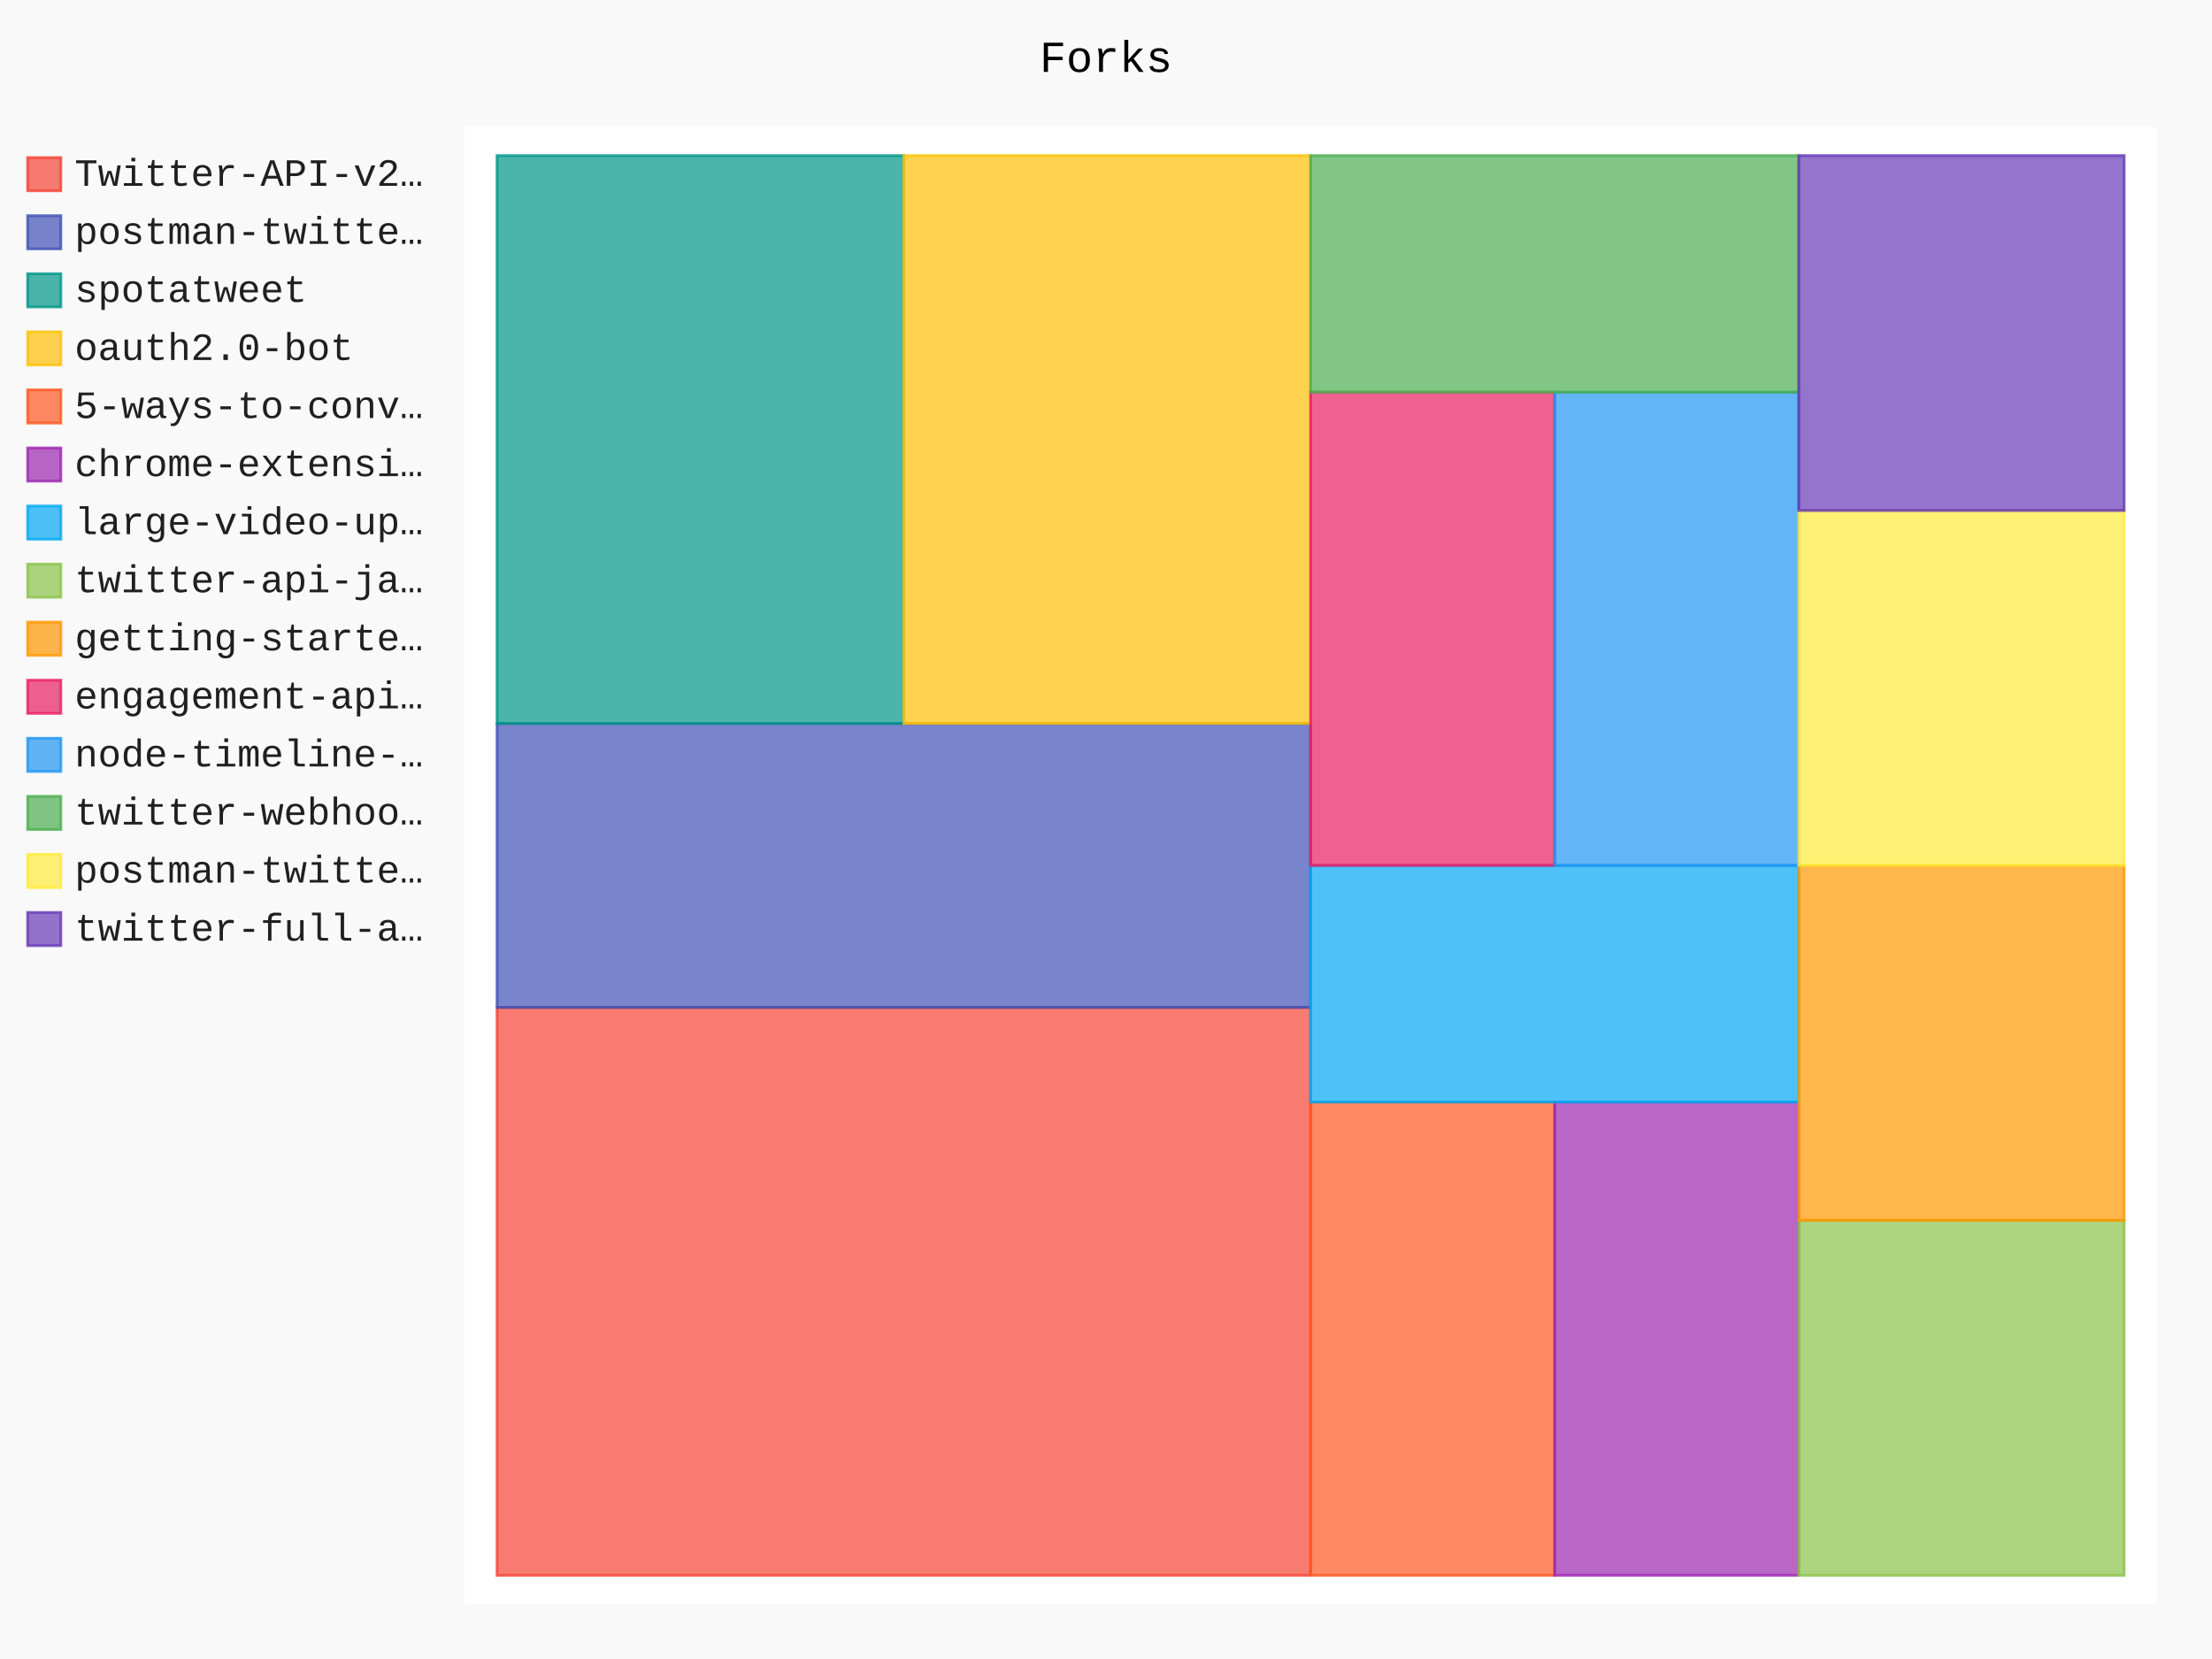
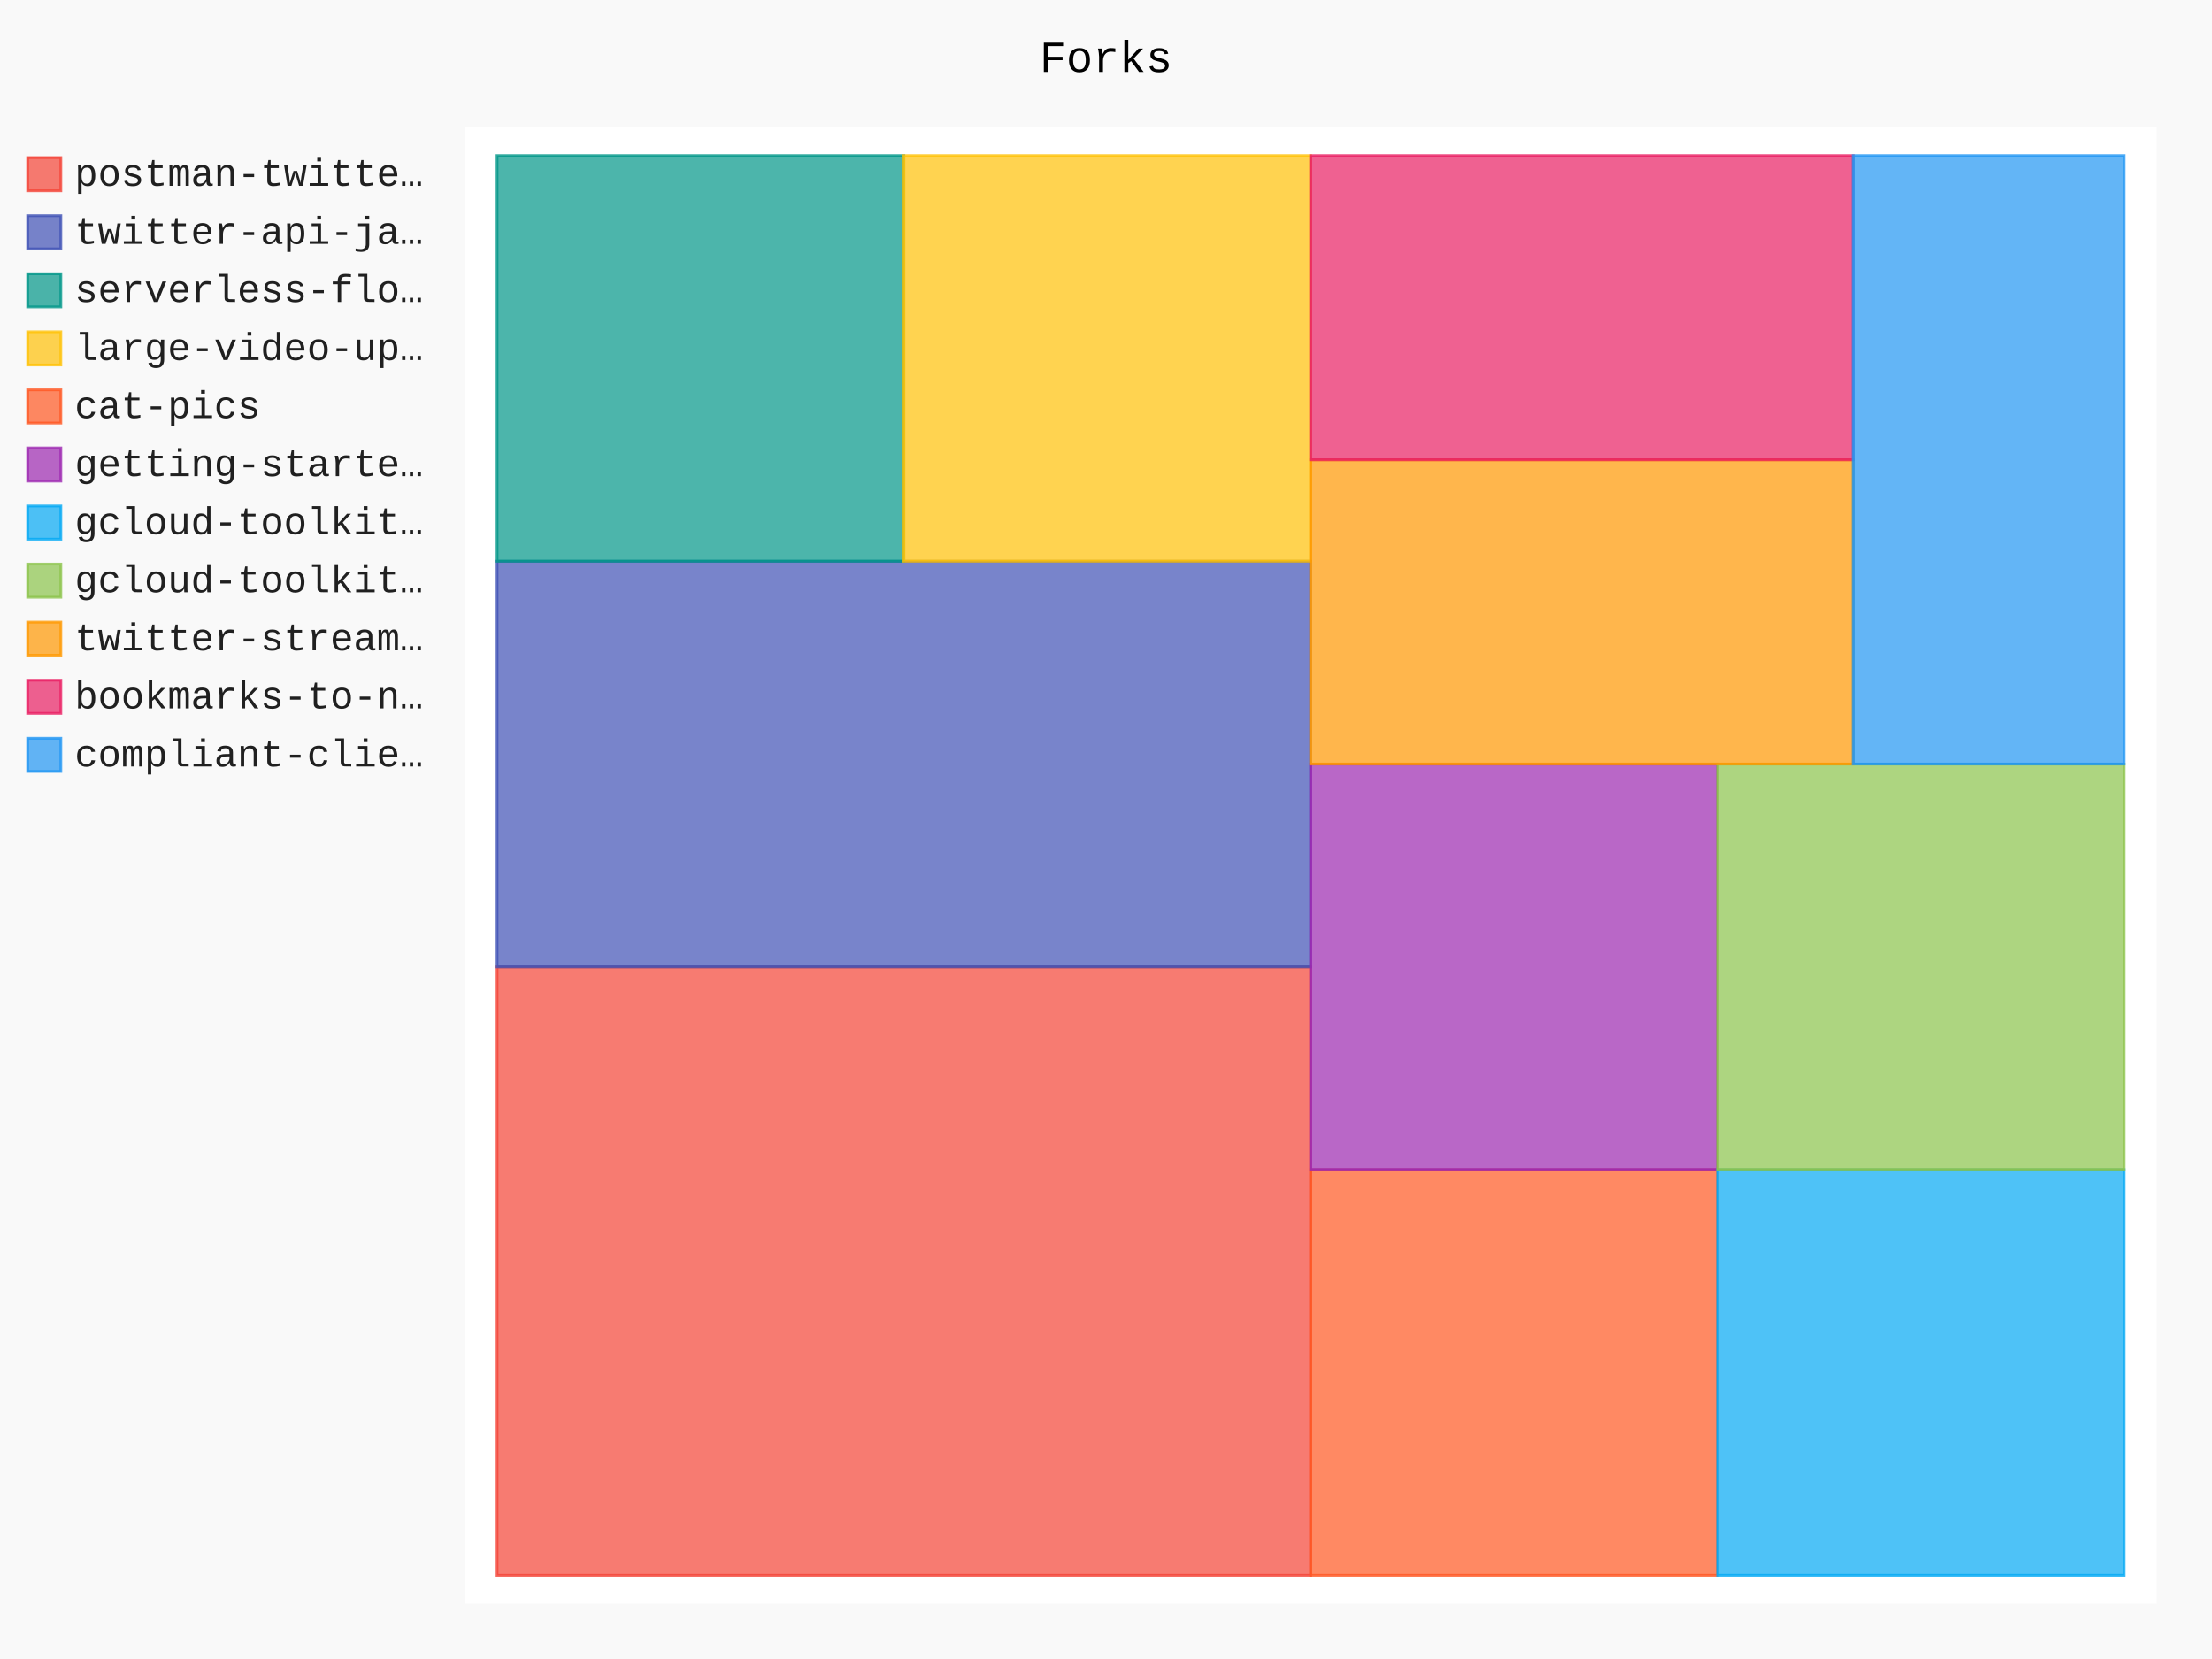
- <svg xmlns="http://www.w3.org/2000/svg" id="chart-7b91ef02-b176-45ab-b4a7-31ae58b3c6b5" class="pygal-chart" viewBox="0 0 800 600">
+ <svg xmlns="http://www.w3.org/2000/svg" id="chart-2d0e1c7f-fa85-445f-b13f-6067bedcb1ff" class="pygal-chart" viewBox="0 0 800 600">
  <defs>
-     <style type="text/css">#chart-7b91ef02-b176-45ab-b4a7-31ae58b3c6b5{-webkit-user-select:none;-webkit-font-smoothing:antialiased;font-family:Consolas,"Liberation Mono",Menlo,Courier,monospace}#chart-7b91ef02-b176-45ab-b4a7-31ae58b3c6b5 .title{font-family:Consolas,"Liberation Mono",Menlo,Courier,monospace;font-size:16px}#chart-7b91ef02-b176-45ab-b4a7-31ae58b3c6b5 .legends .legend text{font-family:Consolas,"Liberation Mono",Menlo,Courier,monospace;font-size:14px}#chart-7b91ef02-b176-45ab-b4a7-31ae58b3c6b5 .axis text{font-family:Consolas,"Liberation Mono",Menlo,Courier,monospace;font-size:10px}#chart-7b91ef02-b176-45ab-b4a7-31ae58b3c6b5 .axis text.major{font-family:Consolas,"Liberation Mono",Menlo,Courier,monospace;font-size:10px}#chart-7b91ef02-b176-45ab-b4a7-31ae58b3c6b5 .text-overlay text.value{font-family:Consolas,"Liberation Mono",Menlo,Courier,monospace;font-size:16px}#chart-7b91ef02-b176-45ab-b4a7-31ae58b3c6b5 .text-overlay text.label{font-family:Consolas,"Liberation Mono",Menlo,Courier,monospace;font-size:10px}#chart-7b91ef02-b176-45ab-b4a7-31ae58b3c6b5 .tooltip{font-family:Consolas,"Liberation Mono",Menlo,Courier,monospace;font-size:14px}#chart-7b91ef02-b176-45ab-b4a7-31ae58b3c6b5 text.no_data{font-family:Consolas,"Liberation Mono",Menlo,Courier,monospace;font-size:64px}
- #chart-7b91ef02-b176-45ab-b4a7-31ae58b3c6b5{background-color:rgba(249,249,249,1)}#chart-7b91ef02-b176-45ab-b4a7-31ae58b3c6b5 path,#chart-7b91ef02-b176-45ab-b4a7-31ae58b3c6b5 line,#chart-7b91ef02-b176-45ab-b4a7-31ae58b3c6b5 rect,#chart-7b91ef02-b176-45ab-b4a7-31ae58b3c6b5 circle{-webkit-transition:150ms;-moz-transition:150ms;transition:150ms}#chart-7b91ef02-b176-45ab-b4a7-31ae58b3c6b5 .graph &gt; .background{fill:rgba(249,249,249,1)}#chart-7b91ef02-b176-45ab-b4a7-31ae58b3c6b5 .plot &gt; .background{fill:rgba(255,255,255,1)}#chart-7b91ef02-b176-45ab-b4a7-31ae58b3c6b5 .graph{fill:rgba(0,0,0,.87)}#chart-7b91ef02-b176-45ab-b4a7-31ae58b3c6b5 text.no_data{fill:rgba(0,0,0,1)}#chart-7b91ef02-b176-45ab-b4a7-31ae58b3c6b5 .title{fill:rgba(0,0,0,1)}#chart-7b91ef02-b176-45ab-b4a7-31ae58b3c6b5 .legends .legend text{fill:rgba(0,0,0,.87)}#chart-7b91ef02-b176-45ab-b4a7-31ae58b3c6b5 .legends .legend:hover text{fill:rgba(0,0,0,1)}#chart-7b91ef02-b176-45ab-b4a7-31ae58b3c6b5 .axis .line{stroke:rgba(0,0,0,1)}#chart-7b91ef02-b176-45ab-b4a7-31ae58b3c6b5 .axis .guide.line{stroke:rgba(0,0,0,.54)}#chart-7b91ef02-b176-45ab-b4a7-31ae58b3c6b5 .axis .major.line{stroke:rgba(0,0,0,.87)}#chart-7b91ef02-b176-45ab-b4a7-31ae58b3c6b5 .axis text.major{fill:rgba(0,0,0,1)}#chart-7b91ef02-b176-45ab-b4a7-31ae58b3c6b5 .axis.y .guides:hover .guide.line,#chart-7b91ef02-b176-45ab-b4a7-31ae58b3c6b5 .line-graph .axis.x .guides:hover .guide.line,#chart-7b91ef02-b176-45ab-b4a7-31ae58b3c6b5 .stackedline-graph .axis.x .guides:hover .guide.line,#chart-7b91ef02-b176-45ab-b4a7-31ae58b3c6b5 .xy-graph .axis.x .guides:hover .guide.line{stroke:rgba(0,0,0,1)}#chart-7b91ef02-b176-45ab-b4a7-31ae58b3c6b5 .axis .guides:hover text{fill:rgba(0,0,0,1)}#chart-7b91ef02-b176-45ab-b4a7-31ae58b3c6b5 .reactive{fill-opacity:.7;stroke-opacity:.8;stroke-width:1}#chart-7b91ef02-b176-45ab-b4a7-31ae58b3c6b5 .ci{stroke:rgba(0,0,0,.87)}#chart-7b91ef02-b176-45ab-b4a7-31ae58b3c6b5 .reactive.active,#chart-7b91ef02-b176-45ab-b4a7-31ae58b3c6b5 .active .reactive{fill-opacity:.8;stroke-opacity:.9;stroke-width:4}#chart-7b91ef02-b176-45ab-b4a7-31ae58b3c6b5 .ci .reactive.active{stroke-width:1.5}#chart-7b91ef02-b176-45ab-b4a7-31ae58b3c6b5 .series text{fill:rgba(0,0,0,1)}#chart-7b91ef02-b176-45ab-b4a7-31ae58b3c6b5 .tooltip rect{fill:rgba(255,255,255,1);stroke:rgba(0,0,0,1);-webkit-transition:opacity 150ms;-moz-transition:opacity 150ms;transition:opacity 150ms}#chart-7b91ef02-b176-45ab-b4a7-31ae58b3c6b5 .tooltip .label{fill:rgba(0,0,0,.87)}#chart-7b91ef02-b176-45ab-b4a7-31ae58b3c6b5 .tooltip .label{fill:rgba(0,0,0,.87)}#chart-7b91ef02-b176-45ab-b4a7-31ae58b3c6b5 .tooltip .legend{font-size:.8em;fill:rgba(0,0,0,.54)}#chart-7b91ef02-b176-45ab-b4a7-31ae58b3c6b5 .tooltip .x_label{font-size:.6em;fill:rgba(0,0,0,1)}#chart-7b91ef02-b176-45ab-b4a7-31ae58b3c6b5 .tooltip .xlink{font-size:.5em;text-decoration:underline}#chart-7b91ef02-b176-45ab-b4a7-31ae58b3c6b5 .tooltip .value{font-size:1.5em}#chart-7b91ef02-b176-45ab-b4a7-31ae58b3c6b5 .bound{font-size:.5em}#chart-7b91ef02-b176-45ab-b4a7-31ae58b3c6b5 .max-value{font-size:.75em;fill:rgba(0,0,0,.54)}#chart-7b91ef02-b176-45ab-b4a7-31ae58b3c6b5 .map-element{fill:rgba(255,255,255,1);stroke:rgba(0,0,0,.54) !important}#chart-7b91ef02-b176-45ab-b4a7-31ae58b3c6b5 .map-element .reactive{fill-opacity:inherit;stroke-opacity:inherit}#chart-7b91ef02-b176-45ab-b4a7-31ae58b3c6b5 .color-0,#chart-7b91ef02-b176-45ab-b4a7-31ae58b3c6b5 .color-0 a:visited{stroke:#F44336;fill:#F44336}#chart-7b91ef02-b176-45ab-b4a7-31ae58b3c6b5 .color-1,#chart-7b91ef02-b176-45ab-b4a7-31ae58b3c6b5 .color-1 a:visited{stroke:#3F51B5;fill:#3F51B5}#chart-7b91ef02-b176-45ab-b4a7-31ae58b3c6b5 .color-2,#chart-7b91ef02-b176-45ab-b4a7-31ae58b3c6b5 .color-2 a:visited{stroke:#009688;fill:#009688}#chart-7b91ef02-b176-45ab-b4a7-31ae58b3c6b5 .color-3,#chart-7b91ef02-b176-45ab-b4a7-31ae58b3c6b5 .color-3 a:visited{stroke:#FFC107;fill:#FFC107}#chart-7b91ef02-b176-45ab-b4a7-31ae58b3c6b5 .color-4,#chart-7b91ef02-b176-45ab-b4a7-31ae58b3c6b5 .color-4 a:visited{stroke:#FF5722;fill:#FF5722}#chart-7b91ef02-b176-45ab-b4a7-31ae58b3c6b5 .color-5,#chart-7b91ef02-b176-45ab-b4a7-31ae58b3c6b5 .color-5 a:visited{stroke:#9C27B0;fill:#9C27B0}#chart-7b91ef02-b176-45ab-b4a7-31ae58b3c6b5 .color-6,#chart-7b91ef02-b176-45ab-b4a7-31ae58b3c6b5 .color-6 a:visited{stroke:#03A9F4;fill:#03A9F4}#chart-7b91ef02-b176-45ab-b4a7-31ae58b3c6b5 .color-7,#chart-7b91ef02-b176-45ab-b4a7-31ae58b3c6b5 .color-7 a:visited{stroke:#8BC34A;fill:#8BC34A}#chart-7b91ef02-b176-45ab-b4a7-31ae58b3c6b5 .color-8,#chart-7b91ef02-b176-45ab-b4a7-31ae58b3c6b5 .color-8 a:visited{stroke:#FF9800;fill:#FF9800}#chart-7b91ef02-b176-45ab-b4a7-31ae58b3c6b5 .color-9,#chart-7b91ef02-b176-45ab-b4a7-31ae58b3c6b5 .color-9 a:visited{stroke:#E91E63;fill:#E91E63}#chart-7b91ef02-b176-45ab-b4a7-31ae58b3c6b5 .color-10,#chart-7b91ef02-b176-45ab-b4a7-31ae58b3c6b5 .color-10 a:visited{stroke:#2196F3;fill:#2196F3}#chart-7b91ef02-b176-45ab-b4a7-31ae58b3c6b5 .color-11,#chart-7b91ef02-b176-45ab-b4a7-31ae58b3c6b5 .color-11 a:visited{stroke:#4CAF50;fill:#4CAF50}#chart-7b91ef02-b176-45ab-b4a7-31ae58b3c6b5 .color-12,#chart-7b91ef02-b176-45ab-b4a7-31ae58b3c6b5 .color-12 a:visited{stroke:#FFEB3B;fill:#FFEB3B}#chart-7b91ef02-b176-45ab-b4a7-31ae58b3c6b5 .color-13,#chart-7b91ef02-b176-45ab-b4a7-31ae58b3c6b5 .color-13 a:visited{stroke:#673AB7;fill:#673AB7}#chart-7b91ef02-b176-45ab-b4a7-31ae58b3c6b5 .text-overlay .color-0 text{fill:black}#chart-7b91ef02-b176-45ab-b4a7-31ae58b3c6b5 .text-overlay .color-1 text{fill:black}#chart-7b91ef02-b176-45ab-b4a7-31ae58b3c6b5 .text-overlay .color-2 text{fill:black}#chart-7b91ef02-b176-45ab-b4a7-31ae58b3c6b5 .text-overlay .color-3 text{fill:black}#chart-7b91ef02-b176-45ab-b4a7-31ae58b3c6b5 .text-overlay .color-4 text{fill:black}#chart-7b91ef02-b176-45ab-b4a7-31ae58b3c6b5 .text-overlay .color-5 text{fill:black}#chart-7b91ef02-b176-45ab-b4a7-31ae58b3c6b5 .text-overlay .color-6 text{fill:black}#chart-7b91ef02-b176-45ab-b4a7-31ae58b3c6b5 .text-overlay .color-7 text{fill:black}#chart-7b91ef02-b176-45ab-b4a7-31ae58b3c6b5 .text-overlay .color-8 text{fill:black}#chart-7b91ef02-b176-45ab-b4a7-31ae58b3c6b5 .text-overlay .color-9 text{fill:black}#chart-7b91ef02-b176-45ab-b4a7-31ae58b3c6b5 .text-overlay .color-10 text{fill:black}#chart-7b91ef02-b176-45ab-b4a7-31ae58b3c6b5 .text-overlay .color-11 text{fill:black}#chart-7b91ef02-b176-45ab-b4a7-31ae58b3c6b5 .text-overlay .color-12 text{fill:black}#chart-7b91ef02-b176-45ab-b4a7-31ae58b3c6b5 .text-overlay .color-13 text{fill:black}
- #chart-7b91ef02-b176-45ab-b4a7-31ae58b3c6b5 text.no_data{text-anchor:middle}#chart-7b91ef02-b176-45ab-b4a7-31ae58b3c6b5 .guide.line{fill:none}#chart-7b91ef02-b176-45ab-b4a7-31ae58b3c6b5 .centered{text-anchor:middle}#chart-7b91ef02-b176-45ab-b4a7-31ae58b3c6b5 .title{text-anchor:middle}#chart-7b91ef02-b176-45ab-b4a7-31ae58b3c6b5 .legends .legend text{fill-opacity:1}#chart-7b91ef02-b176-45ab-b4a7-31ae58b3c6b5 .axis.x text{text-anchor:middle}#chart-7b91ef02-b176-45ab-b4a7-31ae58b3c6b5 .axis.x:not(.web) text[transform]{text-anchor:start}#chart-7b91ef02-b176-45ab-b4a7-31ae58b3c6b5 .axis.x:not(.web) text[transform].backwards{text-anchor:end}#chart-7b91ef02-b176-45ab-b4a7-31ae58b3c6b5 .axis.y text{text-anchor:end}#chart-7b91ef02-b176-45ab-b4a7-31ae58b3c6b5 .axis.y text[transform].backwards{text-anchor:start}#chart-7b91ef02-b176-45ab-b4a7-31ae58b3c6b5 .axis.y2 text{text-anchor:start}#chart-7b91ef02-b176-45ab-b4a7-31ae58b3c6b5 .axis.y2 text[transform].backwards{text-anchor:end}#chart-7b91ef02-b176-45ab-b4a7-31ae58b3c6b5 .axis .guide.line{stroke-dasharray:4,4;stroke:black}#chart-7b91ef02-b176-45ab-b4a7-31ae58b3c6b5 .axis .major.guide.line{stroke-dasharray:6,6;stroke:black}#chart-7b91ef02-b176-45ab-b4a7-31ae58b3c6b5 .horizontal .axis.y .guide.line,#chart-7b91ef02-b176-45ab-b4a7-31ae58b3c6b5 .horizontal .axis.y2 .guide.line,#chart-7b91ef02-b176-45ab-b4a7-31ae58b3c6b5 .vertical .axis.x .guide.line{opacity:0}#chart-7b91ef02-b176-45ab-b4a7-31ae58b3c6b5 .horizontal .axis.always_show .guide.line,#chart-7b91ef02-b176-45ab-b4a7-31ae58b3c6b5 .vertical .axis.always_show .guide.line{opacity:1 !important}#chart-7b91ef02-b176-45ab-b4a7-31ae58b3c6b5 .axis.y .guides:hover .guide.line,#chart-7b91ef02-b176-45ab-b4a7-31ae58b3c6b5 .axis.y2 .guides:hover .guide.line,#chart-7b91ef02-b176-45ab-b4a7-31ae58b3c6b5 .axis.x .guides:hover .guide.line{opacity:1}#chart-7b91ef02-b176-45ab-b4a7-31ae58b3c6b5 .axis .guides:hover text{opacity:1}#chart-7b91ef02-b176-45ab-b4a7-31ae58b3c6b5 .nofill{fill:none}#chart-7b91ef02-b176-45ab-b4a7-31ae58b3c6b5 .subtle-fill{fill-opacity:.2}#chart-7b91ef02-b176-45ab-b4a7-31ae58b3c6b5 .dot{stroke-width:1px;fill-opacity:1;stroke-opacity:1}#chart-7b91ef02-b176-45ab-b4a7-31ae58b3c6b5 .dot.active{stroke-width:5px}#chart-7b91ef02-b176-45ab-b4a7-31ae58b3c6b5 .dot.negative{fill:transparent}#chart-7b91ef02-b176-45ab-b4a7-31ae58b3c6b5 text,#chart-7b91ef02-b176-45ab-b4a7-31ae58b3c6b5 tspan{stroke:none !important}#chart-7b91ef02-b176-45ab-b4a7-31ae58b3c6b5 .series text.active{opacity:1}#chart-7b91ef02-b176-45ab-b4a7-31ae58b3c6b5 .tooltip rect{fill-opacity:.95;stroke-width:.5}#chart-7b91ef02-b176-45ab-b4a7-31ae58b3c6b5 .tooltip text{fill-opacity:1}#chart-7b91ef02-b176-45ab-b4a7-31ae58b3c6b5 .showable{visibility:hidden}#chart-7b91ef02-b176-45ab-b4a7-31ae58b3c6b5 .showable.shown{visibility:visible}#chart-7b91ef02-b176-45ab-b4a7-31ae58b3c6b5 .gauge-background{fill:rgba(229,229,229,1);stroke:none}#chart-7b91ef02-b176-45ab-b4a7-31ae58b3c6b5 .bg-lines{stroke:rgba(249,249,249,1);stroke-width:2px}</style>
+     <style type="text/css">#chart-2d0e1c7f-fa85-445f-b13f-6067bedcb1ff{-webkit-user-select:none;-webkit-font-smoothing:antialiased;font-family:Consolas,"Liberation Mono",Menlo,Courier,monospace}#chart-2d0e1c7f-fa85-445f-b13f-6067bedcb1ff .title{font-family:Consolas,"Liberation Mono",Menlo,Courier,monospace;font-size:16px}#chart-2d0e1c7f-fa85-445f-b13f-6067bedcb1ff .legends .legend text{font-family:Consolas,"Liberation Mono",Menlo,Courier,monospace;font-size:14px}#chart-2d0e1c7f-fa85-445f-b13f-6067bedcb1ff .axis text{font-family:Consolas,"Liberation Mono",Menlo,Courier,monospace;font-size:10px}#chart-2d0e1c7f-fa85-445f-b13f-6067bedcb1ff .axis text.major{font-family:Consolas,"Liberation Mono",Menlo,Courier,monospace;font-size:10px}#chart-2d0e1c7f-fa85-445f-b13f-6067bedcb1ff .text-overlay text.value{font-family:Consolas,"Liberation Mono",Menlo,Courier,monospace;font-size:16px}#chart-2d0e1c7f-fa85-445f-b13f-6067bedcb1ff .text-overlay text.label{font-family:Consolas,"Liberation Mono",Menlo,Courier,monospace;font-size:10px}#chart-2d0e1c7f-fa85-445f-b13f-6067bedcb1ff .tooltip{font-family:Consolas,"Liberation Mono",Menlo,Courier,monospace;font-size:14px}#chart-2d0e1c7f-fa85-445f-b13f-6067bedcb1ff text.no_data{font-family:Consolas,"Liberation Mono",Menlo,Courier,monospace;font-size:64px}
+ #chart-2d0e1c7f-fa85-445f-b13f-6067bedcb1ff{background-color:rgba(249,249,249,1)}#chart-2d0e1c7f-fa85-445f-b13f-6067bedcb1ff path,#chart-2d0e1c7f-fa85-445f-b13f-6067bedcb1ff line,#chart-2d0e1c7f-fa85-445f-b13f-6067bedcb1ff rect,#chart-2d0e1c7f-fa85-445f-b13f-6067bedcb1ff circle{-webkit-transition:150ms;-moz-transition:150ms;transition:150ms}#chart-2d0e1c7f-fa85-445f-b13f-6067bedcb1ff .graph &gt; .background{fill:rgba(249,249,249,1)}#chart-2d0e1c7f-fa85-445f-b13f-6067bedcb1ff .plot &gt; .background{fill:rgba(255,255,255,1)}#chart-2d0e1c7f-fa85-445f-b13f-6067bedcb1ff .graph{fill:rgba(0,0,0,.87)}#chart-2d0e1c7f-fa85-445f-b13f-6067bedcb1ff text.no_data{fill:rgba(0,0,0,1)}#chart-2d0e1c7f-fa85-445f-b13f-6067bedcb1ff .title{fill:rgba(0,0,0,1)}#chart-2d0e1c7f-fa85-445f-b13f-6067bedcb1ff .legends .legend text{fill:rgba(0,0,0,.87)}#chart-2d0e1c7f-fa85-445f-b13f-6067bedcb1ff .legends .legend:hover text{fill:rgba(0,0,0,1)}#chart-2d0e1c7f-fa85-445f-b13f-6067bedcb1ff .axis .line{stroke:rgba(0,0,0,1)}#chart-2d0e1c7f-fa85-445f-b13f-6067bedcb1ff .axis .guide.line{stroke:rgba(0,0,0,.54)}#chart-2d0e1c7f-fa85-445f-b13f-6067bedcb1ff .axis .major.line{stroke:rgba(0,0,0,.87)}#chart-2d0e1c7f-fa85-445f-b13f-6067bedcb1ff .axis text.major{fill:rgba(0,0,0,1)}#chart-2d0e1c7f-fa85-445f-b13f-6067bedcb1ff .axis.y .guides:hover .guide.line,#chart-2d0e1c7f-fa85-445f-b13f-6067bedcb1ff .line-graph .axis.x .guides:hover .guide.line,#chart-2d0e1c7f-fa85-445f-b13f-6067bedcb1ff .stackedline-graph .axis.x .guides:hover .guide.line,#chart-2d0e1c7f-fa85-445f-b13f-6067bedcb1ff .xy-graph .axis.x .guides:hover .guide.line{stroke:rgba(0,0,0,1)}#chart-2d0e1c7f-fa85-445f-b13f-6067bedcb1ff .axis .guides:hover text{fill:rgba(0,0,0,1)}#chart-2d0e1c7f-fa85-445f-b13f-6067bedcb1ff .reactive{fill-opacity:.7;stroke-opacity:.8;stroke-width:1}#chart-2d0e1c7f-fa85-445f-b13f-6067bedcb1ff .ci{stroke:rgba(0,0,0,.87)}#chart-2d0e1c7f-fa85-445f-b13f-6067bedcb1ff .reactive.active,#chart-2d0e1c7f-fa85-445f-b13f-6067bedcb1ff .active .reactive{fill-opacity:.8;stroke-opacity:.9;stroke-width:4}#chart-2d0e1c7f-fa85-445f-b13f-6067bedcb1ff .ci .reactive.active{stroke-width:1.5}#chart-2d0e1c7f-fa85-445f-b13f-6067bedcb1ff .series text{fill:rgba(0,0,0,1)}#chart-2d0e1c7f-fa85-445f-b13f-6067bedcb1ff .tooltip rect{fill:rgba(255,255,255,1);stroke:rgba(0,0,0,1);-webkit-transition:opacity 150ms;-moz-transition:opacity 150ms;transition:opacity 150ms}#chart-2d0e1c7f-fa85-445f-b13f-6067bedcb1ff .tooltip .label{fill:rgba(0,0,0,.87)}#chart-2d0e1c7f-fa85-445f-b13f-6067bedcb1ff .tooltip .label{fill:rgba(0,0,0,.87)}#chart-2d0e1c7f-fa85-445f-b13f-6067bedcb1ff .tooltip .legend{font-size:.8em;fill:rgba(0,0,0,.54)}#chart-2d0e1c7f-fa85-445f-b13f-6067bedcb1ff .tooltip .x_label{font-size:.6em;fill:rgba(0,0,0,1)}#chart-2d0e1c7f-fa85-445f-b13f-6067bedcb1ff .tooltip .xlink{font-size:.5em;text-decoration:underline}#chart-2d0e1c7f-fa85-445f-b13f-6067bedcb1ff .tooltip .value{font-size:1.5em}#chart-2d0e1c7f-fa85-445f-b13f-6067bedcb1ff .bound{font-size:.5em}#chart-2d0e1c7f-fa85-445f-b13f-6067bedcb1ff .max-value{font-size:.75em;fill:rgba(0,0,0,.54)}#chart-2d0e1c7f-fa85-445f-b13f-6067bedcb1ff .map-element{fill:rgba(255,255,255,1);stroke:rgba(0,0,0,.54) !important}#chart-2d0e1c7f-fa85-445f-b13f-6067bedcb1ff .map-element .reactive{fill-opacity:inherit;stroke-opacity:inherit}#chart-2d0e1c7f-fa85-445f-b13f-6067bedcb1ff .color-0,#chart-2d0e1c7f-fa85-445f-b13f-6067bedcb1ff .color-0 a:visited{stroke:#F44336;fill:#F44336}#chart-2d0e1c7f-fa85-445f-b13f-6067bedcb1ff .color-1,#chart-2d0e1c7f-fa85-445f-b13f-6067bedcb1ff .color-1 a:visited{stroke:#3F51B5;fill:#3F51B5}#chart-2d0e1c7f-fa85-445f-b13f-6067bedcb1ff .color-2,#chart-2d0e1c7f-fa85-445f-b13f-6067bedcb1ff .color-2 a:visited{stroke:#009688;fill:#009688}#chart-2d0e1c7f-fa85-445f-b13f-6067bedcb1ff .color-3,#chart-2d0e1c7f-fa85-445f-b13f-6067bedcb1ff .color-3 a:visited{stroke:#FFC107;fill:#FFC107}#chart-2d0e1c7f-fa85-445f-b13f-6067bedcb1ff .color-4,#chart-2d0e1c7f-fa85-445f-b13f-6067bedcb1ff .color-4 a:visited{stroke:#FF5722;fill:#FF5722}#chart-2d0e1c7f-fa85-445f-b13f-6067bedcb1ff .color-5,#chart-2d0e1c7f-fa85-445f-b13f-6067bedcb1ff .color-5 a:visited{stroke:#9C27B0;fill:#9C27B0}#chart-2d0e1c7f-fa85-445f-b13f-6067bedcb1ff .color-6,#chart-2d0e1c7f-fa85-445f-b13f-6067bedcb1ff .color-6 a:visited{stroke:#03A9F4;fill:#03A9F4}#chart-2d0e1c7f-fa85-445f-b13f-6067bedcb1ff .color-7,#chart-2d0e1c7f-fa85-445f-b13f-6067bedcb1ff .color-7 a:visited{stroke:#8BC34A;fill:#8BC34A}#chart-2d0e1c7f-fa85-445f-b13f-6067bedcb1ff .color-8,#chart-2d0e1c7f-fa85-445f-b13f-6067bedcb1ff .color-8 a:visited{stroke:#FF9800;fill:#FF9800}#chart-2d0e1c7f-fa85-445f-b13f-6067bedcb1ff .color-9,#chart-2d0e1c7f-fa85-445f-b13f-6067bedcb1ff .color-9 a:visited{stroke:#E91E63;fill:#E91E63}#chart-2d0e1c7f-fa85-445f-b13f-6067bedcb1ff .color-10,#chart-2d0e1c7f-fa85-445f-b13f-6067bedcb1ff .color-10 a:visited{stroke:#2196F3;fill:#2196F3}#chart-2d0e1c7f-fa85-445f-b13f-6067bedcb1ff .text-overlay .color-0 text{fill:black}#chart-2d0e1c7f-fa85-445f-b13f-6067bedcb1ff .text-overlay .color-1 text{fill:black}#chart-2d0e1c7f-fa85-445f-b13f-6067bedcb1ff .text-overlay .color-2 text{fill:black}#chart-2d0e1c7f-fa85-445f-b13f-6067bedcb1ff .text-overlay .color-3 text{fill:black}#chart-2d0e1c7f-fa85-445f-b13f-6067bedcb1ff .text-overlay .color-4 text{fill:black}#chart-2d0e1c7f-fa85-445f-b13f-6067bedcb1ff .text-overlay .color-5 text{fill:black}#chart-2d0e1c7f-fa85-445f-b13f-6067bedcb1ff .text-overlay .color-6 text{fill:black}#chart-2d0e1c7f-fa85-445f-b13f-6067bedcb1ff .text-overlay .color-7 text{fill:black}#chart-2d0e1c7f-fa85-445f-b13f-6067bedcb1ff .text-overlay .color-8 text{fill:black}#chart-2d0e1c7f-fa85-445f-b13f-6067bedcb1ff .text-overlay .color-9 text{fill:black}#chart-2d0e1c7f-fa85-445f-b13f-6067bedcb1ff .text-overlay .color-10 text{fill:black}
+ #chart-2d0e1c7f-fa85-445f-b13f-6067bedcb1ff text.no_data{text-anchor:middle}#chart-2d0e1c7f-fa85-445f-b13f-6067bedcb1ff .guide.line{fill:none}#chart-2d0e1c7f-fa85-445f-b13f-6067bedcb1ff .centered{text-anchor:middle}#chart-2d0e1c7f-fa85-445f-b13f-6067bedcb1ff .title{text-anchor:middle}#chart-2d0e1c7f-fa85-445f-b13f-6067bedcb1ff .legends .legend text{fill-opacity:1}#chart-2d0e1c7f-fa85-445f-b13f-6067bedcb1ff .axis.x text{text-anchor:middle}#chart-2d0e1c7f-fa85-445f-b13f-6067bedcb1ff .axis.x:not(.web) text[transform]{text-anchor:start}#chart-2d0e1c7f-fa85-445f-b13f-6067bedcb1ff .axis.x:not(.web) text[transform].backwards{text-anchor:end}#chart-2d0e1c7f-fa85-445f-b13f-6067bedcb1ff .axis.y text{text-anchor:end}#chart-2d0e1c7f-fa85-445f-b13f-6067bedcb1ff .axis.y text[transform].backwards{text-anchor:start}#chart-2d0e1c7f-fa85-445f-b13f-6067bedcb1ff .axis.y2 text{text-anchor:start}#chart-2d0e1c7f-fa85-445f-b13f-6067bedcb1ff .axis.y2 text[transform].backwards{text-anchor:end}#chart-2d0e1c7f-fa85-445f-b13f-6067bedcb1ff .axis .guide.line{stroke-dasharray:4,4;stroke:black}#chart-2d0e1c7f-fa85-445f-b13f-6067bedcb1ff .axis .major.guide.line{stroke-dasharray:6,6;stroke:black}#chart-2d0e1c7f-fa85-445f-b13f-6067bedcb1ff .horizontal .axis.y .guide.line,#chart-2d0e1c7f-fa85-445f-b13f-6067bedcb1ff .horizontal .axis.y2 .guide.line,#chart-2d0e1c7f-fa85-445f-b13f-6067bedcb1ff .vertical .axis.x .guide.line{opacity:0}#chart-2d0e1c7f-fa85-445f-b13f-6067bedcb1ff .horizontal .axis.always_show .guide.line,#chart-2d0e1c7f-fa85-445f-b13f-6067bedcb1ff .vertical .axis.always_show .guide.line{opacity:1 !important}#chart-2d0e1c7f-fa85-445f-b13f-6067bedcb1ff .axis.y .guides:hover .guide.line,#chart-2d0e1c7f-fa85-445f-b13f-6067bedcb1ff .axis.y2 .guides:hover .guide.line,#chart-2d0e1c7f-fa85-445f-b13f-6067bedcb1ff .axis.x .guides:hover .guide.line{opacity:1}#chart-2d0e1c7f-fa85-445f-b13f-6067bedcb1ff .axis .guides:hover text{opacity:1}#chart-2d0e1c7f-fa85-445f-b13f-6067bedcb1ff .nofill{fill:none}#chart-2d0e1c7f-fa85-445f-b13f-6067bedcb1ff .subtle-fill{fill-opacity:.2}#chart-2d0e1c7f-fa85-445f-b13f-6067bedcb1ff .dot{stroke-width:1px;fill-opacity:1;stroke-opacity:1}#chart-2d0e1c7f-fa85-445f-b13f-6067bedcb1ff .dot.active{stroke-width:5px}#chart-2d0e1c7f-fa85-445f-b13f-6067bedcb1ff .dot.negative{fill:transparent}#chart-2d0e1c7f-fa85-445f-b13f-6067bedcb1ff text,#chart-2d0e1c7f-fa85-445f-b13f-6067bedcb1ff tspan{stroke:none !important}#chart-2d0e1c7f-fa85-445f-b13f-6067bedcb1ff .series text.active{opacity:1}#chart-2d0e1c7f-fa85-445f-b13f-6067bedcb1ff .tooltip rect{fill-opacity:.95;stroke-width:.5}#chart-2d0e1c7f-fa85-445f-b13f-6067bedcb1ff .tooltip text{fill-opacity:1}#chart-2d0e1c7f-fa85-445f-b13f-6067bedcb1ff .showable{visibility:hidden}#chart-2d0e1c7f-fa85-445f-b13f-6067bedcb1ff .showable.shown{visibility:visible}#chart-2d0e1c7f-fa85-445f-b13f-6067bedcb1ff .gauge-background{fill:rgba(229,229,229,1);stroke:none}#chart-2d0e1c7f-fa85-445f-b13f-6067bedcb1ff .bg-lines{stroke:rgba(249,249,249,1);stroke-width:2px}</style>
  </defs>
  <g class="graph treemap-graph vertical">
    <rect x="0" y="0" width="800" height="600" class="background" />
    <g transform="translate(168, 46)" class="plot">
      <rect x="0" y="0" width="612.0" height="534" class="background" />
      <g class="series serie-0 color-0">
        <g class="rects">
          <g class="rect">
-             <rect x="11.769" y="318.346" width="294.231" height="205.385" class="rect reactive tooltip-trigger" />
+             <rect x="11.769" y="303.676" width="294.231" height="220.055" class="rect reactive tooltip-trigger" />
          </g>
        </g>
      </g>
      <g class="series serie-1 color-1">
        <g class="rects">
          <g class="rect">
-             <rect x="11.769" y="215.654" width="294.231" height="102.692" class="rect reactive tooltip-trigger" />
+             <rect x="11.769" y="156.973" width="294.231" height="146.703" class="rect reactive tooltip-trigger" />
          </g>
        </g>
      </g>
      <g class="series serie-2 color-2">
        <g class="rects">
          <g class="rect">
-             <rect x="11.769" y="10.269" width="147.115" height="205.385" class="rect reactive tooltip-trigger" />
+             <rect x="11.769" y="10.269" width="147.115" height="146.703" class="rect reactive tooltip-trigger" />
          </g>
        </g>
      </g>
      <g class="series serie-3 color-3">
        <g class="rects">
          <g class="rect">
-             <rect x="158.885" y="10.269" width="147.115" height="205.385" class="rect reactive tooltip-trigger" />
+             <rect x="158.885" y="10.269" width="147.115" height="146.703" class="rect reactive tooltip-trigger" />
          </g>
        </g>
      </g>
      <g class="series serie-4 color-4">
        <g class="rects">
          <g class="rect">
-             <rect x="306" y="352.577" width="88.269" height="171.154" class="rect reactive tooltip-trigger" />
+             <rect x="306.0" y="377.027" width="147.115" height="146.703" class="rect reactive tooltip-trigger" />
          </g>
        </g>
      </g>
      <g class="series serie-5 color-5">
        <g class="rects">
          <g class="rect">
-             <rect x="394.269" y="352.577" width="88.269" height="171.154" class="rect reactive tooltip-trigger" />
+             <rect x="306.0" y="230.324" width="147.115" height="146.703" class="rect reactive tooltip-trigger" />
          </g>
        </g>
      </g>
      <g class="series serie-6 color-6">
        <g class="rects">
          <g class="rect">
-             <rect x="306" y="267.0" width="176.538" height="85.577" class="rect reactive tooltip-trigger" />
+             <rect x="453.115" y="377.027" width="147.115" height="146.703" class="rect reactive tooltip-trigger" />
          </g>
        </g>
      </g>
      <g class="series serie-7 color-7">
        <g class="rects">
          <g class="rect">
-             <rect x="482.538" y="395.365" width="117.692" height="128.365" class="rect reactive tooltip-trigger" />
+             <rect x="453.115" y="230.324" width="147.115" height="146.703" class="rect reactive tooltip-trigger" />
          </g>
        </g>
      </g>
      <g class="series serie-8 color-8">
        <g class="rects">
          <g class="rect">
-             <rect x="482.538" y="267.0" width="117.692" height="128.365" class="rect reactive tooltip-trigger" />
+             <rect x="306.0" y="120.297" width="196.154" height="110.027" class="rect reactive tooltip-trigger" />
          </g>
        </g>
      </g>
      <g class="series serie-9 color-9">
        <g class="rects">
          <g class="rect">
-             <rect x="306" y="95.846" width="88.269" height="171.154" class="rect reactive tooltip-trigger" />
+             <rect x="306.0" y="10.269" width="196.154" height="110.027" class="rect reactive tooltip-trigger" />
          </g>
        </g>
      </g>
      <g class="series serie-10 color-10">
        <g class="rects">
          <g class="rect">
-             <rect x="394.269" y="95.846" width="88.269" height="171.154" class="rect reactive tooltip-trigger" />
-           </g>
-         </g>
-       </g>
-       <g class="series serie-11 color-11">
-         <g class="rects">
-           <g class="rect">
-             <rect x="306" y="10.269" width="176.538" height="85.577" class="rect reactive tooltip-trigger" />
-           </g>
-         </g>
-       </g>
-       <g class="series serie-12 color-12">
-         <g class="rects">
-           <g class="rect">
-             <rect x="482.538" y="138.635" width="117.692" height="128.365" class="rect reactive tooltip-trigger" />
-           </g>
-         </g>
-       </g>
-       <g class="series serie-13 color-13">
-         <g class="rects">
-           <g class="rect">
-             <rect x="482.538" y="10.269" width="117.692" height="128.365" class="rect reactive tooltip-trigger" />
+             <rect x="502.154" y="10.269" width="98.077" height="220.055" class="rect reactive tooltip-trigger" />
          </g>
        </g>
      </g>
    </g>
    <g class="titles">
      <text x="400.0" y="26" class="title plot_title">Forks</text>
    </g>
    <g transform="translate(168, 46)" class="plot overlay">
      <g class="series serie-0 color-0" />
      <g class="series serie-1 color-1" />
      <g class="series serie-2 color-2" />
      <g class="series serie-3 color-3" />
      <g class="series serie-4 color-4" />
      <g class="series serie-5 color-5" />
      <g class="series serie-6 color-6" />
      <g class="series serie-7 color-7" />
      <g class="series serie-8 color-8" />
      <g class="series serie-9 color-9" />
      <g class="series serie-10 color-10" />
-       <g class="series serie-11 color-11" />
-       <g class="series serie-12 color-12" />
-       <g class="series serie-13 color-13" />
    </g>
    <g transform="translate(168, 46)" class="plot text-overlay">
      <g class="series serie-0 color-0" />
      <g class="series serie-1 color-1" />
      <g class="series serie-2 color-2" />
      <g class="series serie-3 color-3" />
      <g class="series serie-4 color-4" />
      <g class="series serie-5 color-5" />
      <g class="series serie-6 color-6" />
      <g class="series serie-7 color-7" />
      <g class="series serie-8 color-8" />
      <g class="series serie-9 color-9" />
      <g class="series serie-10 color-10" />
-       <g class="series serie-11 color-11" />
-       <g class="series serie-12 color-12" />
-       <g class="series serie-13 color-13" />
    </g>
    <g transform="translate(168, 46)" class="plot tooltip-overlay">
      <g transform="translate(0 0)" style="opacity: 0" class="tooltip">
        <rect rx="0" ry="0" width="0" height="0" class="tooltip-box" />
        <g class="text" />
      </g>
    </g>
    <g transform="translate(10, 56)" class="legends">
      <g id="activate-serie-0" class="legend reactive activate-serie">
        <rect x="0.0" y="1.0" width="12" height="12" class="color-0 reactive" />
-         <text x="17.0" y="11.2">Twitter-API-v2…</text>
+         <text x="17.0" y="11.2">postman-twitte…</text>
      </g>
      <g id="activate-serie-1" class="legend reactive activate-serie">
        <rect x="0.0" y="22.0" width="12" height="12" class="color-1 reactive" />
-         <text x="17.0" y="32.2">postman-twitte…</text>
+         <text x="17.0" y="32.2">twitter-api-ja…</text>
      </g>
      <g id="activate-serie-2" class="legend reactive activate-serie">
        <rect x="0.0" y="43.0" width="12" height="12" class="color-2 reactive" />
-         <text x="17.0" y="53.2">spotatweet</text>
+         <text x="17.0" y="53.2">serverless-flo…</text>
      </g>
      <g id="activate-serie-3" class="legend reactive activate-serie">
        <rect x="0.0" y="64.0" width="12" height="12" class="color-3 reactive" />
-         <text x="17.0" y="74.2">oauth2.0-bot</text>
+         <text x="17.0" y="74.2">large-video-up…</text>
      </g>
      <g id="activate-serie-4" class="legend reactive activate-serie">
        <rect x="0.0" y="85.0" width="12" height="12" class="color-4 reactive" />
-         <text x="17.0" y="95.2">5-ways-to-conv…</text>
+         <text x="17.0" y="95.2">cat-pics</text>
      </g>
      <g id="activate-serie-5" class="legend reactive activate-serie">
        <rect x="0.0" y="106.0" width="12" height="12" class="color-5 reactive" />
-         <text x="17.0" y="116.2">chrome-extensi…</text>
+         <text x="17.0" y="116.2">getting-starte…</text>
      </g>
      <g id="activate-serie-6" class="legend reactive activate-serie">
        <rect x="0.0" y="127.0" width="12" height="12" class="color-6 reactive" />
-         <text x="17.0" y="137.2">large-video-up…</text>
+         <text x="17.0" y="137.2">gcloud-toolkit…</text>
      </g>
      <g id="activate-serie-7" class="legend reactive activate-serie">
        <rect x="0.0" y="148.0" width="12" height="12" class="color-7 reactive" />
-         <text x="17.0" y="158.2">twitter-api-ja…</text>
+         <text x="17.0" y="158.2">gcloud-toolkit…</text>
      </g>
      <g id="activate-serie-8" class="legend reactive activate-serie">
        <rect x="0.0" y="169.0" width="12" height="12" class="color-8 reactive" />
-         <text x="17.0" y="179.2">getting-starte…</text>
+         <text x="17.0" y="179.2">twitter-stream…</text>
      </g>
      <g id="activate-serie-9" class="legend reactive activate-serie">
        <rect x="0.0" y="190.0" width="12" height="12" class="color-9 reactive" />
-         <text x="17.0" y="200.2">engagement-api…</text>
+         <text x="17.0" y="200.2">bookmarks-to-n…</text>
      </g>
      <g id="activate-serie-10" class="legend reactive activate-serie">
        <rect x="0.0" y="211.0" width="12" height="12" class="color-10 reactive" />
-         <text x="17.0" y="221.2">node-timeline-…</text>
-       </g>
-       <g id="activate-serie-11" class="legend reactive activate-serie">
-         <rect x="0.0" y="232.0" width="12" height="12" class="color-11 reactive" />
-         <text x="17.0" y="242.2">twitter-webhoo…</text>
-       </g>
-       <g id="activate-serie-12" class="legend reactive activate-serie">
-         <rect x="0.0" y="253.0" width="12" height="12" class="color-12 reactive" />
-         <text x="17.0" y="263.2">postman-twitte…</text>
-       </g>
-       <g id="activate-serie-13" class="legend reactive activate-serie">
-         <rect x="0.0" y="274.0" width="12" height="12" class="color-13 reactive" />
-         <text x="17.0" y="284.2">twitter-full-a…</text>
+         <text x="17.0" y="221.2">compliant-clie…</text>
      </g>
    </g>
    <g transform="translate(790, 56)" class="legends" />
  </g>
</svg>
